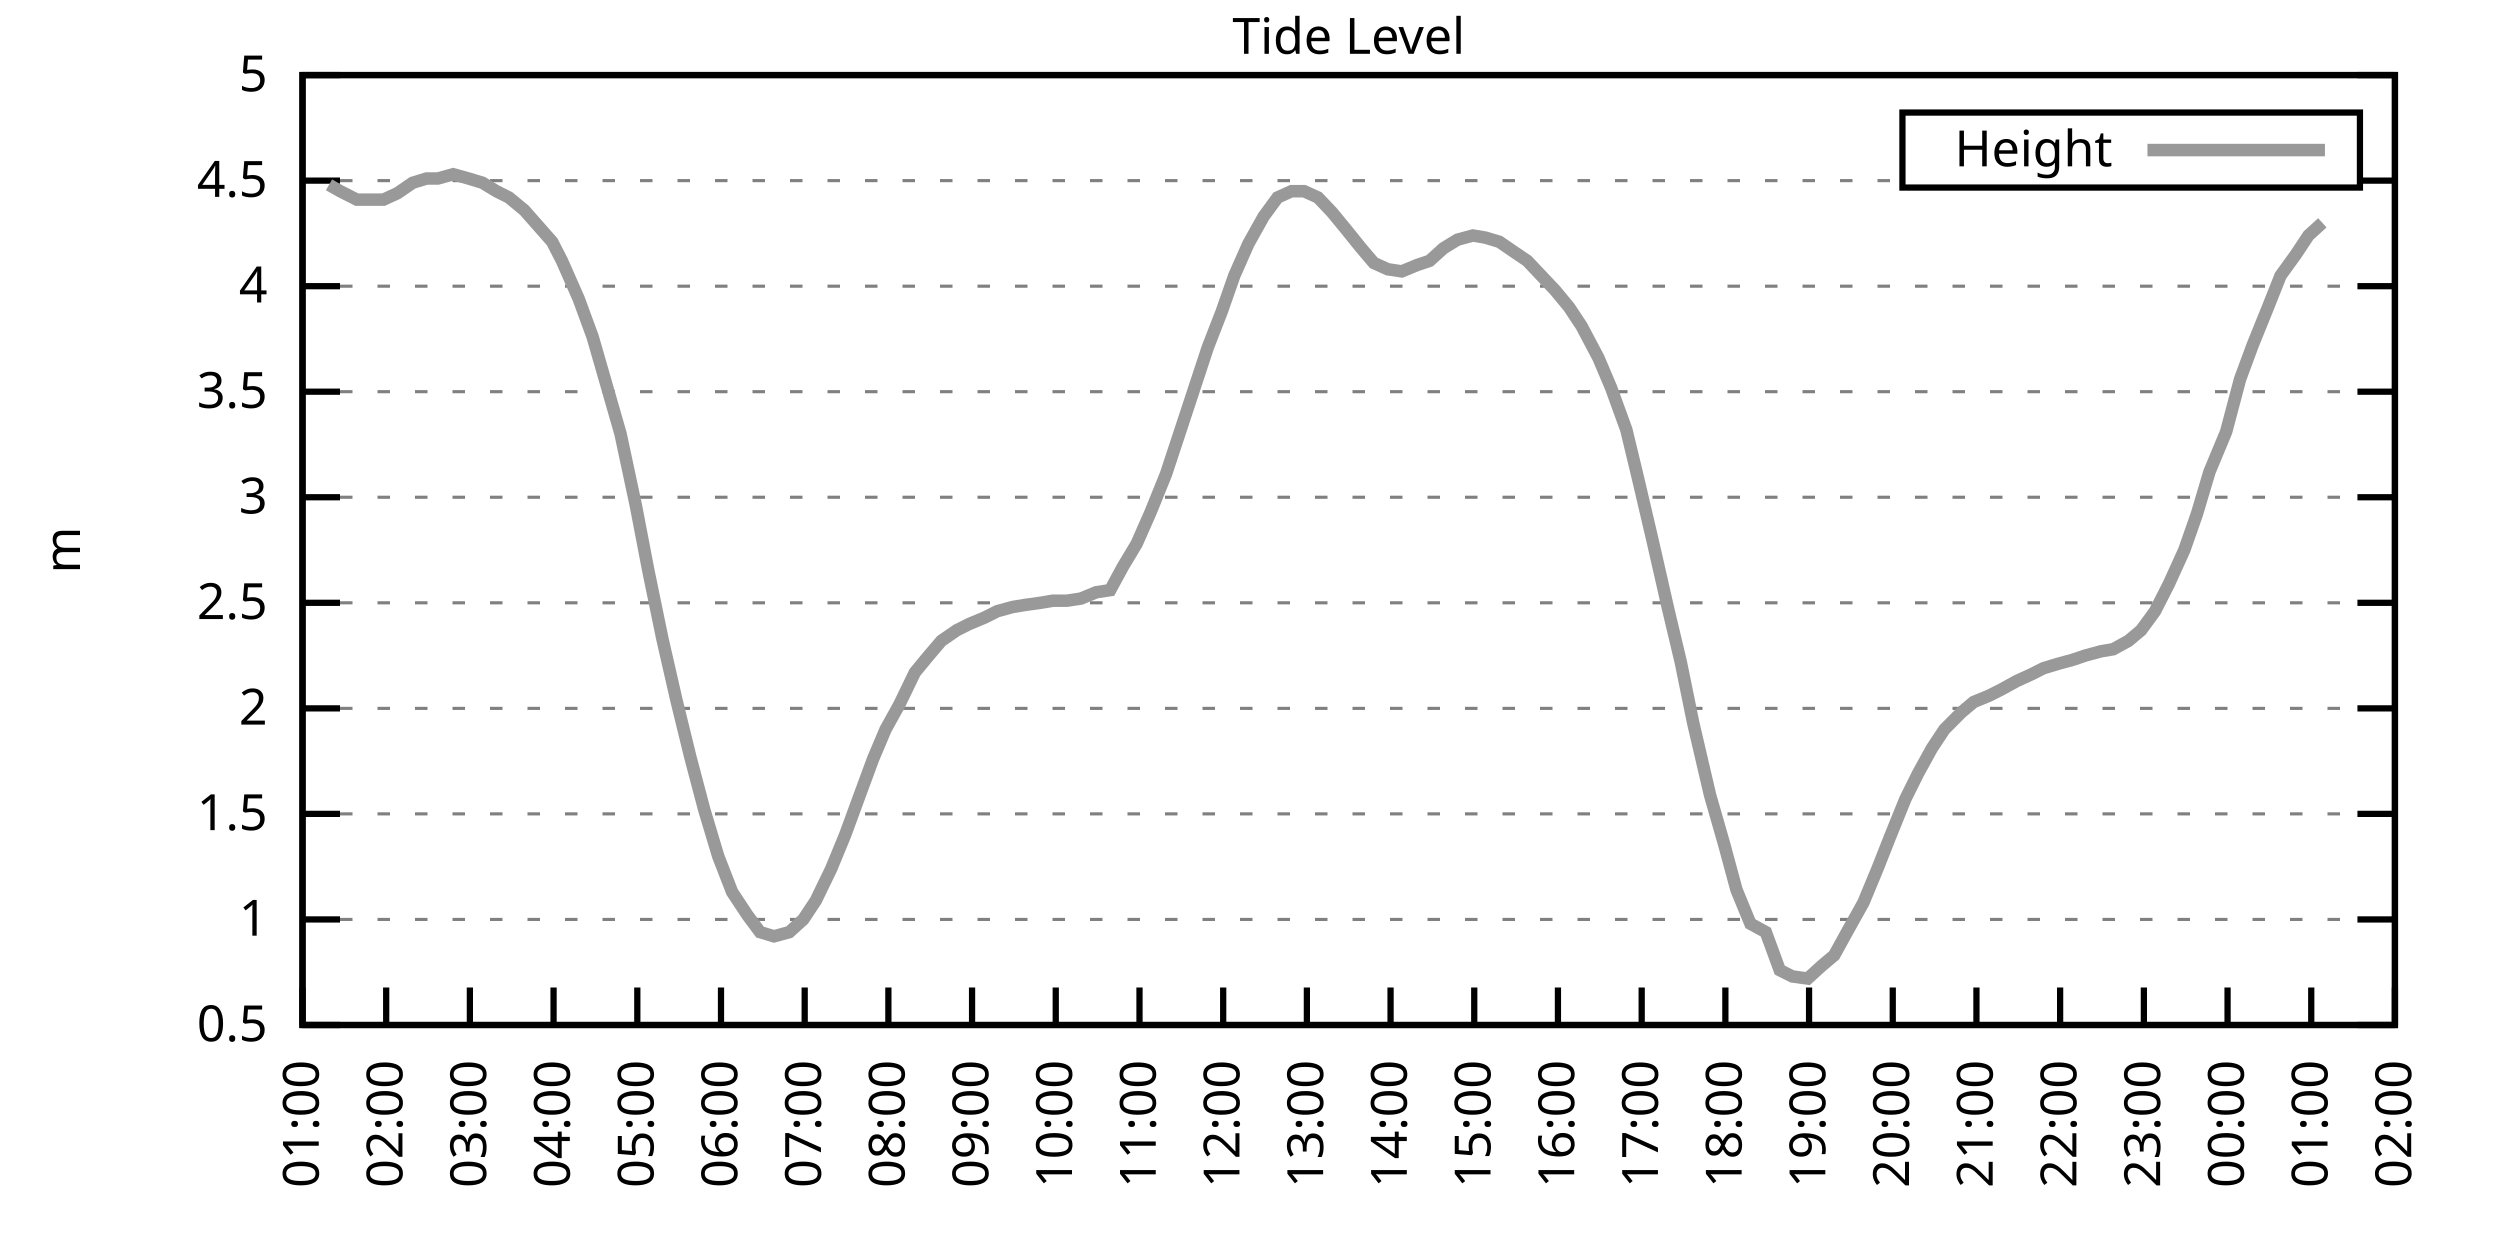
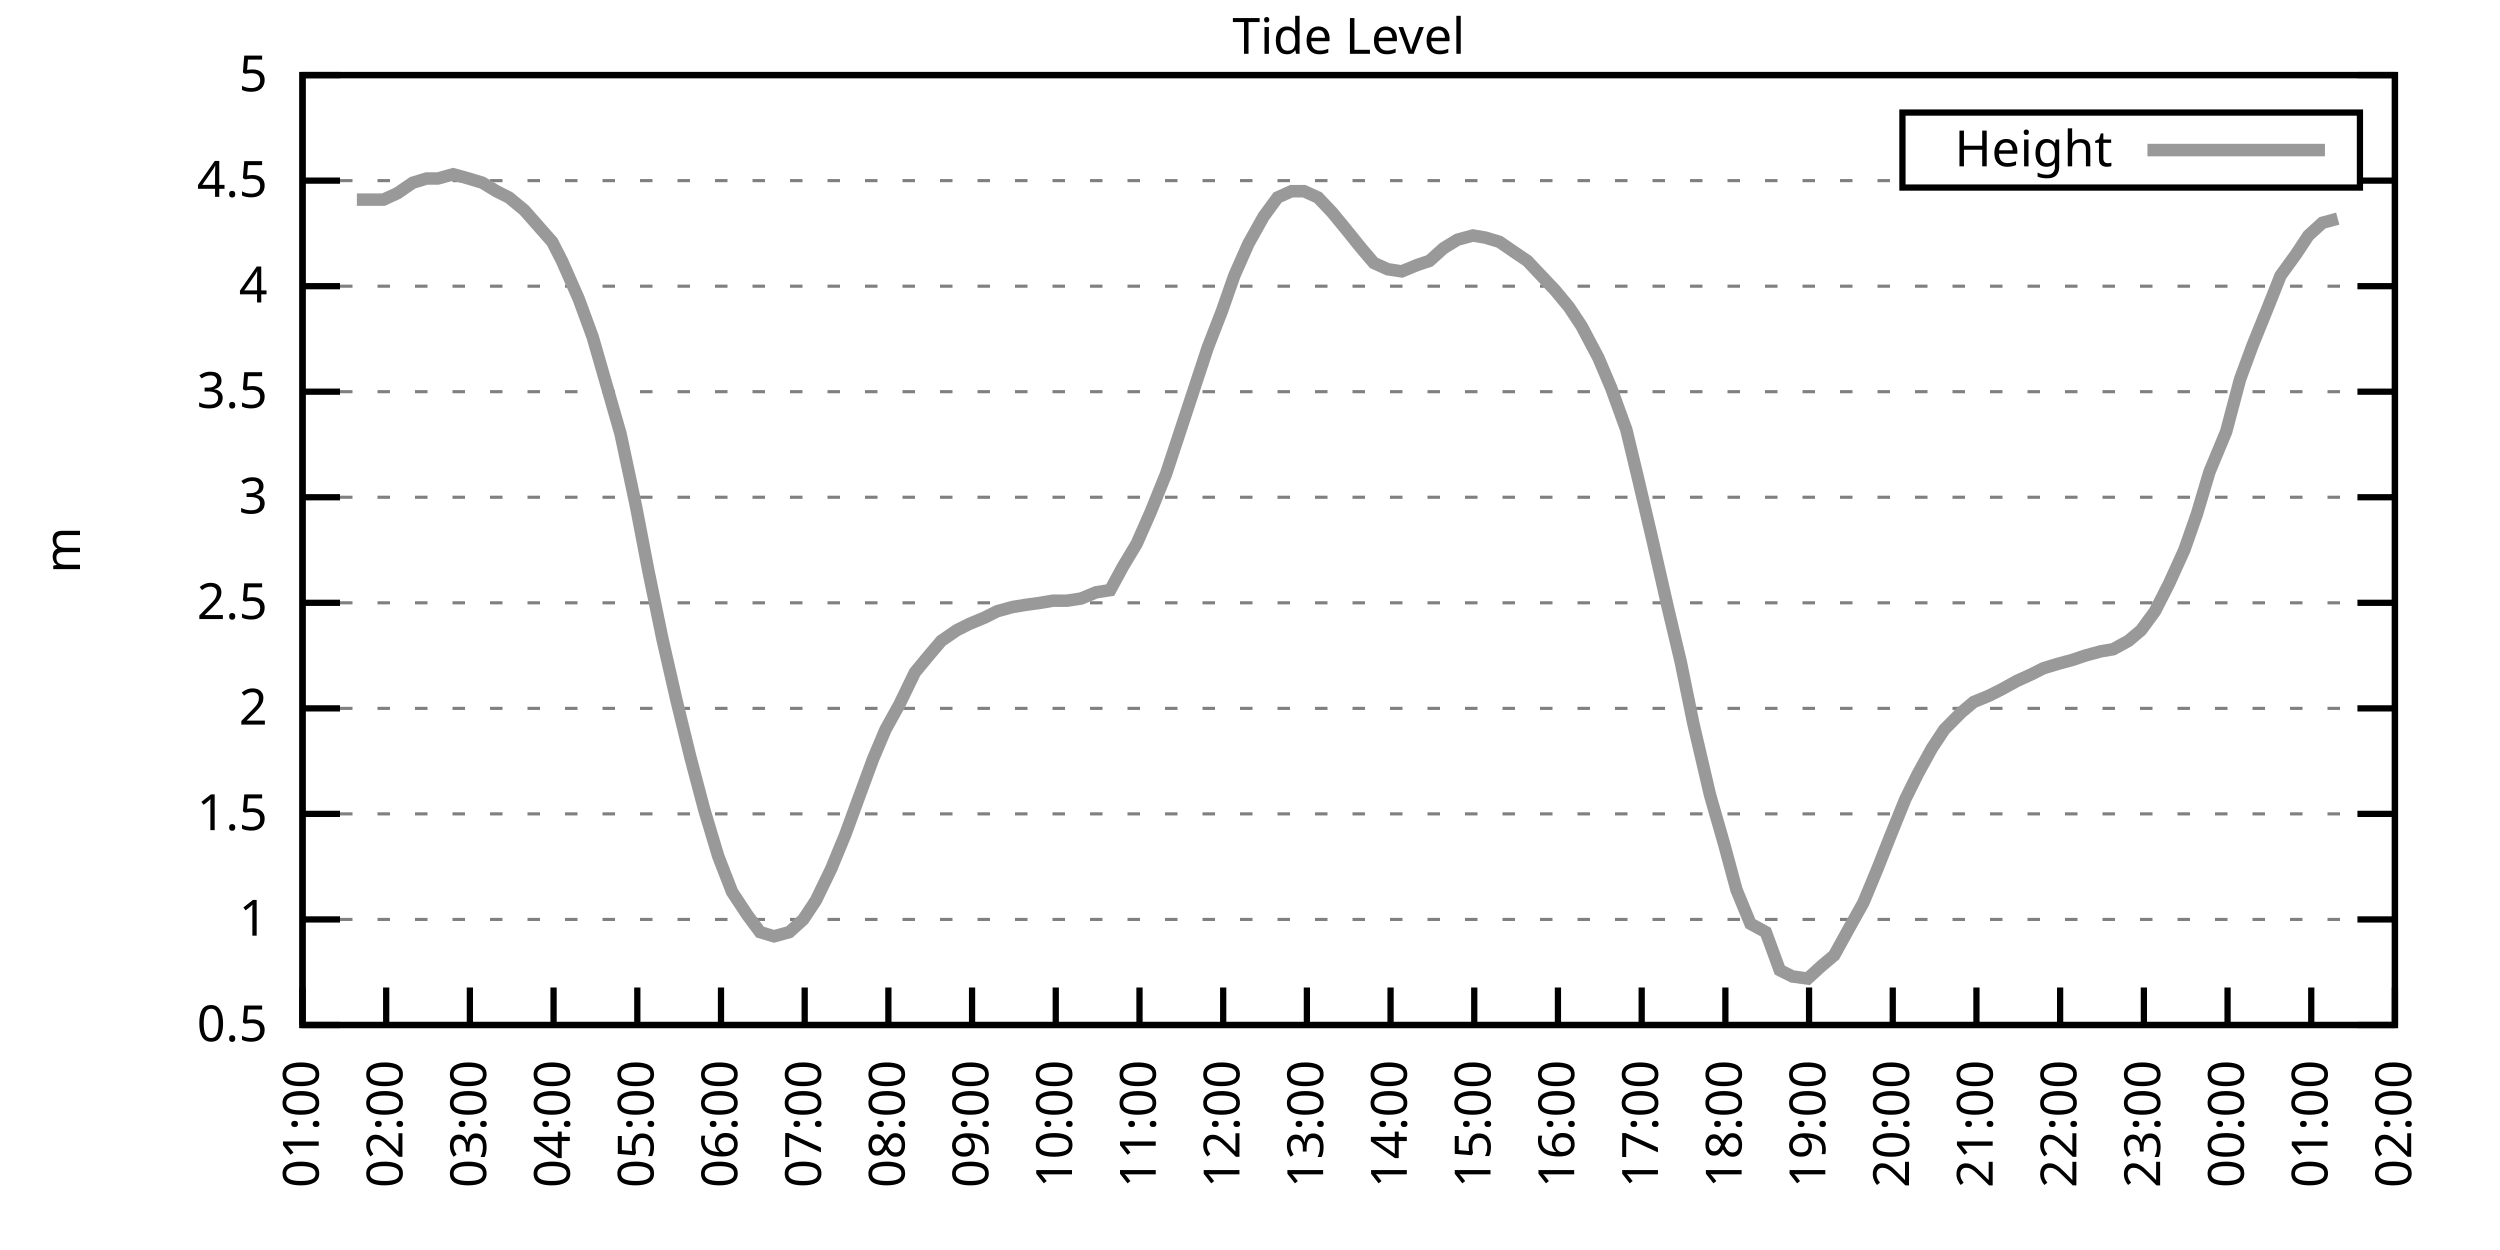
<svg xmlns="http://www.w3.org/2000/svg" xmlns:xlink="http://www.w3.org/1999/xlink" width="400" height="200" viewBox="0 0 400 200">
  <g id="gnuplot_canvas">
    <rect x="0" y="0" width="400" height="200" fill="none" />
    <defs>
      <circle id="gpDot" r="0.5" stroke-width="0.5" stroke="currentColor" />
      <path id="gpPt0" stroke-width="0.333" stroke="currentColor" d="M-1,0 h2 M0,-1 v2" />
      <path id="gpPt1" stroke-width="0.333" stroke="currentColor" d="M-1,-1 L1,1 M1,-1 L-1,1" />
      <path id="gpPt2" stroke-width="0.333" stroke="currentColor" d="M-1,0 L1,0 M0,-1 L0,1 M-1,-1 L1,1 M-1,1 L1,-1" />
      <rect id="gpPt3" stroke-width="0.333" stroke="currentColor" x="-1" y="-1" width="2" height="2" />
      <rect id="gpPt4" stroke-width="0.333" stroke="currentColor" fill="currentColor" x="-1" y="-1" width="2" height="2" />
      <circle id="gpPt5" stroke-width="0.333" stroke="currentColor" cx="0" cy="0" r="1" />
      <use xlink:href="#gpPt5" id="gpPt6" fill="currentColor" stroke="none" />
      <path id="gpPt7" stroke-width="0.333" stroke="currentColor" d="M0,-1.33 L-1.33,0.67 L1.33,0.67 z" />
      <use xlink:href="#gpPt7" id="gpPt8" fill="currentColor" stroke="none" />
      <use xlink:href="#gpPt7" id="gpPt9" stroke="currentColor" transform="rotate(180)" />
      <use xlink:href="#gpPt9" id="gpPt10" fill="currentColor" stroke="none" />
      <use xlink:href="#gpPt3" id="gpPt11" stroke="currentColor" transform="rotate(45)" />
      <use xlink:href="#gpPt11" id="gpPt12" fill="currentColor" stroke="none" />
      <path id="gpPt13" stroke-width="0.333" stroke="currentColor" d="M0,1.330 L1.265,0.411 L0.782,-1.067 L-0.782,-1.076 L-1.265,0.411 z" />
      <use xlink:href="#gpPt13" id="gpPt14" fill="currentColor" stroke="none" />
      <filter id="textbox" filterUnits="objectBoundingBox" x="0" y="0" height="1" width="1">
        <feFlood flood-color="white" flood-opacity="1" result="bgnd" />
        <feComposite in="SourceGraphic" in2="bgnd" operator="atop" />
      </filter>
      <filter id="greybox" filterUnits="objectBoundingBox" x="0" y="0" height="1" width="1">
        <feFlood flood-color="lightgrey" flood-opacity="1" result="grey" />
        <feComposite in="SourceGraphic" in2="grey" operator="atop" />
      </filter>
    </defs>
    <g fill="none" color="white" stroke="currentColor" stroke-width="1.00" stroke-linecap="butt" stroke-linejoin="miter">
</g>
    <g fill="none" color="black" stroke="currentColor" stroke-width="1.00" stroke-linecap="butt" stroke-linejoin="miter">
      <g stroke="none" shape-rendering="crispEdges">
        <polygon fill="rgb(255, 255, 255)" points="48.40,164.00 383.18,164.00 383.18,12.02 48.40,12.02 " />
      </g>
    </g>
    <g fill="none" color="black" stroke="currentColor" stroke-width="1.00" stroke-linecap="butt" stroke-linejoin="miter">
</g>
    <g fill="none" color="black" stroke="black" stroke-width="0.50" stroke-linecap="butt" stroke-linejoin="miter">
</g>
    <g fill="none" color="gray" stroke="currentColor" stroke-width="0.50" stroke-linecap="butt" stroke-linejoin="miter">
      <path stroke="gray" stroke-dasharray="2,4" class="gridline" d="M48.40,164.00 L383.19,164.00  " />
    </g>
    <g fill="none" color="gray" stroke="gray" stroke-width="1.00" stroke-linecap="butt" stroke-linejoin="miter">
</g>
    <g fill="none" color="black" stroke="currentColor" stroke-width="1.00" stroke-linecap="butt" stroke-linejoin="miter">
      <path stroke="black" d="M48.40,164.00 L54.40,164.00 M383.19,164.00 L377.19,164.00  " />
      <g transform="translate(42.80,166.60)" stroke="none" fill="black" font-family="Sans" font-size="8.00" text-anchor="end">
        <text>
          <tspan font-family="Sans"> 0.5</tspan>
        </text>
      </g>
    </g>
    <g fill="none" color="black" stroke="currentColor" stroke-width="1.00" stroke-linecap="butt" stroke-linejoin="miter">
</g>
    <g fill="none" color="black" stroke="black" stroke-width="0.50" stroke-linecap="butt" stroke-linejoin="miter">
</g>
    <g fill="none" color="gray" stroke="currentColor" stroke-width="0.50" stroke-linecap="butt" stroke-linejoin="miter">
      <path stroke="gray" stroke-dasharray="2,4" class="gridline" d="M48.40,147.11 L383.19,147.11  " />
    </g>
    <g fill="none" color="gray" stroke="gray" stroke-width="1.00" stroke-linecap="butt" stroke-linejoin="miter">
</g>
    <g fill="none" color="black" stroke="currentColor" stroke-width="1.00" stroke-linecap="butt" stroke-linejoin="miter">
      <path stroke="black" d="M48.40,147.11 L54.40,147.11 M383.19,147.11 L377.19,147.11  " />
      <g transform="translate(42.80,149.71)" stroke="none" fill="black" font-family="Sans" font-size="8.00" text-anchor="end">
        <text>
          <tspan font-family="Sans"> 1</tspan>
        </text>
      </g>
    </g>
    <g fill="none" color="black" stroke="currentColor" stroke-width="1.00" stroke-linecap="butt" stroke-linejoin="miter">
</g>
    <g fill="none" color="black" stroke="black" stroke-width="0.50" stroke-linecap="butt" stroke-linejoin="miter">
</g>
    <g fill="none" color="gray" stroke="currentColor" stroke-width="0.50" stroke-linecap="butt" stroke-linejoin="miter">
      <path stroke="gray" stroke-dasharray="2,4" class="gridline" d="M48.40,130.22 L383.19,130.22  " />
    </g>
    <g fill="none" color="gray" stroke="gray" stroke-width="1.00" stroke-linecap="butt" stroke-linejoin="miter">
</g>
    <g fill="none" color="black" stroke="currentColor" stroke-width="1.00" stroke-linecap="butt" stroke-linejoin="miter">
      <path stroke="black" d="M48.40,130.22 L54.40,130.22 M383.19,130.22 L377.19,130.22  " />
      <g transform="translate(42.80,132.82)" stroke="none" fill="black" font-family="Sans" font-size="8.00" text-anchor="end">
        <text>
          <tspan font-family="Sans"> 1.5</tspan>
        </text>
      </g>
    </g>
    <g fill="none" color="black" stroke="currentColor" stroke-width="1.00" stroke-linecap="butt" stroke-linejoin="miter">
</g>
    <g fill="none" color="black" stroke="black" stroke-width="0.50" stroke-linecap="butt" stroke-linejoin="miter">
</g>
    <g fill="none" color="gray" stroke="currentColor" stroke-width="0.50" stroke-linecap="butt" stroke-linejoin="miter">
      <path stroke="gray" stroke-dasharray="2,4" class="gridline" d="M48.40,113.34 L383.19,113.34  " />
    </g>
    <g fill="none" color="gray" stroke="gray" stroke-width="1.00" stroke-linecap="butt" stroke-linejoin="miter">
</g>
    <g fill="none" color="black" stroke="currentColor" stroke-width="1.00" stroke-linecap="butt" stroke-linejoin="miter">
      <path stroke="black" d="M48.40,113.34 L54.40,113.34 M383.19,113.34 L377.19,113.34  " />
      <g transform="translate(42.80,115.94)" stroke="none" fill="black" font-family="Sans" font-size="8.00" text-anchor="end">
        <text>
          <tspan font-family="Sans"> 2</tspan>
        </text>
      </g>
    </g>
    <g fill="none" color="black" stroke="currentColor" stroke-width="1.00" stroke-linecap="butt" stroke-linejoin="miter">
</g>
    <g fill="none" color="black" stroke="black" stroke-width="0.50" stroke-linecap="butt" stroke-linejoin="miter">
</g>
    <g fill="none" color="gray" stroke="currentColor" stroke-width="0.50" stroke-linecap="butt" stroke-linejoin="miter">
      <path stroke="gray" stroke-dasharray="2,4" class="gridline" d="M48.40,96.45 L383.19,96.45  " />
    </g>
    <g fill="none" color="gray" stroke="gray" stroke-width="1.00" stroke-linecap="butt" stroke-linejoin="miter">
</g>
    <g fill="none" color="black" stroke="currentColor" stroke-width="1.00" stroke-linecap="butt" stroke-linejoin="miter">
      <path stroke="black" d="M48.40,96.45 L54.40,96.45 M383.19,96.45 L377.19,96.45  " />
      <g transform="translate(42.80,99.05)" stroke="none" fill="black" font-family="Sans" font-size="8.00" text-anchor="end">
        <text>
          <tspan font-family="Sans"> 2.5</tspan>
        </text>
      </g>
    </g>
    <g fill="none" color="black" stroke="currentColor" stroke-width="1.00" stroke-linecap="butt" stroke-linejoin="miter">
</g>
    <g fill="none" color="black" stroke="black" stroke-width="0.50" stroke-linecap="butt" stroke-linejoin="miter">
</g>
    <g fill="none" color="gray" stroke="currentColor" stroke-width="0.50" stroke-linecap="butt" stroke-linejoin="miter">
      <path stroke="gray" stroke-dasharray="2,4" class="gridline" d="M48.40,79.56 L383.19,79.56  " />
    </g>
    <g fill="none" color="gray" stroke="gray" stroke-width="1.00" stroke-linecap="butt" stroke-linejoin="miter">
</g>
    <g fill="none" color="black" stroke="currentColor" stroke-width="1.00" stroke-linecap="butt" stroke-linejoin="miter">
      <path stroke="black" d="M48.40,79.56 L54.40,79.56 M383.19,79.56 L377.19,79.56  " />
      <g transform="translate(42.80,82.16)" stroke="none" fill="black" font-family="Sans" font-size="8.00" text-anchor="end">
        <text>
          <tspan font-family="Sans"> 3</tspan>
        </text>
      </g>
    </g>
    <g fill="none" color="black" stroke="currentColor" stroke-width="1.00" stroke-linecap="butt" stroke-linejoin="miter">
</g>
    <g fill="none" color="black" stroke="black" stroke-width="0.50" stroke-linecap="butt" stroke-linejoin="miter">
</g>
    <g fill="none" color="gray" stroke="currentColor" stroke-width="0.50" stroke-linecap="butt" stroke-linejoin="miter">
      <path stroke="gray" stroke-dasharray="2,4" class="gridline" d="M48.40,62.67 L383.19,62.67  " />
    </g>
    <g fill="none" color="gray" stroke="gray" stroke-width="1.00" stroke-linecap="butt" stroke-linejoin="miter">
</g>
    <g fill="none" color="black" stroke="currentColor" stroke-width="1.00" stroke-linecap="butt" stroke-linejoin="miter">
      <path stroke="black" d="M48.40,62.67 L54.40,62.67 M383.19,62.67 L377.19,62.67  " />
      <g transform="translate(42.80,65.27)" stroke="none" fill="black" font-family="Sans" font-size="8.00" text-anchor="end">
        <text>
          <tspan font-family="Sans"> 3.5</tspan>
        </text>
      </g>
    </g>
    <g fill="none" color="black" stroke="currentColor" stroke-width="1.00" stroke-linecap="butt" stroke-linejoin="miter">
</g>
    <g fill="none" color="black" stroke="black" stroke-width="0.50" stroke-linecap="butt" stroke-linejoin="miter">
</g>
    <g fill="none" color="gray" stroke="currentColor" stroke-width="0.50" stroke-linecap="butt" stroke-linejoin="miter">
      <path stroke="gray" stroke-dasharray="2,4" class="gridline" d="M48.40,45.79 L383.19,45.79  " />
    </g>
    <g fill="none" color="gray" stroke="gray" stroke-width="1.00" stroke-linecap="butt" stroke-linejoin="miter">
</g>
    <g fill="none" color="black" stroke="currentColor" stroke-width="1.00" stroke-linecap="butt" stroke-linejoin="miter">
      <path stroke="black" d="M48.40,45.79 L54.40,45.79 M383.19,45.79 L377.19,45.79  " />
      <g transform="translate(42.80,48.39)" stroke="none" fill="black" font-family="Sans" font-size="8.00" text-anchor="end">
        <text>
          <tspan font-family="Sans"> 4</tspan>
        </text>
      </g>
    </g>
    <g fill="none" color="black" stroke="currentColor" stroke-width="1.00" stroke-linecap="butt" stroke-linejoin="miter">
</g>
    <g fill="none" color="black" stroke="black" stroke-width="0.50" stroke-linecap="butt" stroke-linejoin="miter">
</g>
    <g fill="none" color="gray" stroke="currentColor" stroke-width="0.50" stroke-linecap="butt" stroke-linejoin="miter">
      <path stroke="gray" stroke-dasharray="2,4" class="gridline" d="M48.40,28.90 L304.39,28.90 M377.59,28.90 L383.19,28.90  " />
    </g>
    <g fill="none" color="gray" stroke="gray" stroke-width="1.00" stroke-linecap="butt" stroke-linejoin="miter">
</g>
    <g fill="none" color="black" stroke="currentColor" stroke-width="1.00" stroke-linecap="butt" stroke-linejoin="miter">
      <path stroke="black" d="M48.40,28.90 L54.40,28.90 M383.19,28.90 L377.19,28.90  " />
      <g transform="translate(42.80,31.50)" stroke="none" fill="black" font-family="Sans" font-size="8.00" text-anchor="end">
        <text>
          <tspan font-family="Sans"> 4.5</tspan>
        </text>
      </g>
    </g>
    <g fill="none" color="black" stroke="currentColor" stroke-width="1.00" stroke-linecap="butt" stroke-linejoin="miter">
</g>
    <g fill="none" color="black" stroke="black" stroke-width="0.50" stroke-linecap="butt" stroke-linejoin="miter">
</g>
    <g fill="none" color="gray" stroke="currentColor" stroke-width="0.50" stroke-linecap="butt" stroke-linejoin="miter">
      <path stroke="gray" stroke-dasharray="2,4" class="gridline" d="M48.40,12.01 L383.19,12.01  " />
    </g>
    <g fill="none" color="gray" stroke="gray" stroke-width="1.00" stroke-linecap="butt" stroke-linejoin="miter">
</g>
    <g fill="none" color="black" stroke="currentColor" stroke-width="1.00" stroke-linecap="butt" stroke-linejoin="miter">
      <path stroke="black" d="M48.40,12.01 L54.40,12.01 M383.19,12.01 L377.19,12.01  " />
      <g transform="translate(42.80,14.61)" stroke="none" fill="black" font-family="Sans" font-size="8.00" text-anchor="end">
        <text>
          <tspan font-family="Sans"> 5</tspan>
        </text>
      </g>
    </g>
    <g fill="none" color="black" stroke="currentColor" stroke-width="1.00" stroke-linecap="butt" stroke-linejoin="miter">
      <path stroke="black" d="M48.40,164.00 L48.40,158.00  " />
      <g transform="translate(51.00,169.60) rotate(270.00)" stroke="none" fill="black" font-family="Sans" font-size="8.00" text-anchor="end">
        <text>
          <tspan font-family="Sans">01:00</tspan>
        </text>
      </g>
    </g>
    <g fill="none" color="black" stroke="currentColor" stroke-width="1.00" stroke-linecap="butt" stroke-linejoin="miter">
      <path stroke="black" d="M61.79,164.00 L61.79,158.00  " />
      <g transform="translate(64.39,169.60) rotate(270.00)" stroke="none" fill="black" font-family="Sans" font-size="8.00" text-anchor="end">
        <text>
          <tspan font-family="Sans">02:00</tspan>
        </text>
      </g>
    </g>
    <g fill="none" color="black" stroke="currentColor" stroke-width="1.00" stroke-linecap="butt" stroke-linejoin="miter">
      <path stroke="black" d="M75.18,164.00 L75.18,158.00  " />
      <g transform="translate(77.78,169.60) rotate(270.00)" stroke="none" fill="black" font-family="Sans" font-size="8.00" text-anchor="end">
        <text>
          <tspan font-family="Sans">03:00</tspan>
        </text>
      </g>
    </g>
    <g fill="none" color="black" stroke="currentColor" stroke-width="1.00" stroke-linecap="butt" stroke-linejoin="miter">
      <path stroke="black" d="M88.57,164.00 L88.57,158.00  " />
      <g transform="translate(91.17,169.60) rotate(270.00)" stroke="none" fill="black" font-family="Sans" font-size="8.00" text-anchor="end">
        <text>
          <tspan font-family="Sans">04:00</tspan>
        </text>
      </g>
    </g>
    <g fill="none" color="black" stroke="currentColor" stroke-width="1.00" stroke-linecap="butt" stroke-linejoin="miter">
      <path stroke="black" d="M101.97,164.00 L101.97,158.00  " />
      <g transform="translate(104.57,169.60) rotate(270.00)" stroke="none" fill="black" font-family="Sans" font-size="8.00" text-anchor="end">
        <text>
          <tspan font-family="Sans">05:00</tspan>
        </text>
      </g>
    </g>
    <g fill="none" color="black" stroke="currentColor" stroke-width="1.00" stroke-linecap="butt" stroke-linejoin="miter">
      <path stroke="black" d="M115.36,164.00 L115.36,158.00  " />
      <g transform="translate(117.96,169.60) rotate(270.00)" stroke="none" fill="black" font-family="Sans" font-size="8.00" text-anchor="end">
        <text>
          <tspan font-family="Sans">06:00</tspan>
        </text>
      </g>
    </g>
    <g fill="none" color="black" stroke="currentColor" stroke-width="1.00" stroke-linecap="butt" stroke-linejoin="miter">
      <path stroke="black" d="M128.75,164.00 L128.75,158.00  " />
      <g transform="translate(131.35,169.60) rotate(270.00)" stroke="none" fill="black" font-family="Sans" font-size="8.00" text-anchor="end">
        <text>
          <tspan font-family="Sans">07:00</tspan>
        </text>
      </g>
    </g>
    <g fill="none" color="black" stroke="currentColor" stroke-width="1.00" stroke-linecap="butt" stroke-linejoin="miter">
      <path stroke="black" d="M142.14,164.00 L142.14,158.00  " />
      <g transform="translate(144.74,169.60) rotate(270.00)" stroke="none" fill="black" font-family="Sans" font-size="8.00" text-anchor="end">
        <text>
          <tspan font-family="Sans">08:00</tspan>
        </text>
      </g>
    </g>
    <g fill="none" color="black" stroke="currentColor" stroke-width="1.00" stroke-linecap="butt" stroke-linejoin="miter">
      <path stroke="black" d="M155.53,164.00 L155.53,158.00  " />
      <g transform="translate(158.13,169.60) rotate(270.00)" stroke="none" fill="black" font-family="Sans" font-size="8.00" text-anchor="end">
        <text>
          <tspan font-family="Sans">09:00</tspan>
        </text>
      </g>
    </g>
    <g fill="none" color="black" stroke="currentColor" stroke-width="1.00" stroke-linecap="butt" stroke-linejoin="miter">
      <path stroke="black" d="M168.92,164.00 L168.92,158.00  " />
      <g transform="translate(171.52,169.60) rotate(270.00)" stroke="none" fill="black" font-family="Sans" font-size="8.00" text-anchor="end">
        <text>
          <tspan font-family="Sans">10:00</tspan>
        </text>
      </g>
    </g>
    <g fill="none" color="black" stroke="currentColor" stroke-width="1.00" stroke-linecap="butt" stroke-linejoin="miter">
      <path stroke="black" d="M182.32,164.00 L182.32,158.00  " />
      <g transform="translate(184.92,169.60) rotate(270.00)" stroke="none" fill="black" font-family="Sans" font-size="8.00" text-anchor="end">
        <text>
          <tspan font-family="Sans">11:00</tspan>
        </text>
      </g>
    </g>
    <g fill="none" color="black" stroke="currentColor" stroke-width="1.00" stroke-linecap="butt" stroke-linejoin="miter">
      <path stroke="black" d="M195.71,164.00 L195.71,158.00  " />
      <g transform="translate(198.31,169.60) rotate(270.00)" stroke="none" fill="black" font-family="Sans" font-size="8.00" text-anchor="end">
        <text>
          <tspan font-family="Sans">12:00</tspan>
        </text>
      </g>
    </g>
    <g fill="none" color="black" stroke="currentColor" stroke-width="1.00" stroke-linecap="butt" stroke-linejoin="miter">
      <path stroke="black" d="M209.10,164.00 L209.10,158.00  " />
      <g transform="translate(211.70,169.60) rotate(270.00)" stroke="none" fill="black" font-family="Sans" font-size="8.00" text-anchor="end">
        <text>
          <tspan font-family="Sans">13:00</tspan>
        </text>
      </g>
    </g>
    <g fill="none" color="black" stroke="currentColor" stroke-width="1.00" stroke-linecap="butt" stroke-linejoin="miter">
      <path stroke="black" d="M222.49,164.00 L222.49,158.00  " />
      <g transform="translate(225.09,169.60) rotate(270.00)" stroke="none" fill="black" font-family="Sans" font-size="8.00" text-anchor="end">
        <text>
          <tspan font-family="Sans">14:00</tspan>
        </text>
      </g>
    </g>
    <g fill="none" color="black" stroke="currentColor" stroke-width="1.00" stroke-linecap="butt" stroke-linejoin="miter">
      <path stroke="black" d="M235.88,164.00 L235.88,158.00  " />
      <g transform="translate(238.48,169.60) rotate(270.00)" stroke="none" fill="black" font-family="Sans" font-size="8.00" text-anchor="end">
        <text>
          <tspan font-family="Sans">15:00</tspan>
        </text>
      </g>
    </g>
    <g fill="none" color="black" stroke="currentColor" stroke-width="1.00" stroke-linecap="butt" stroke-linejoin="miter">
      <path stroke="black" d="M249.27,164.00 L249.27,158.00  " />
      <g transform="translate(251.87,169.60) rotate(270.00)" stroke="none" fill="black" font-family="Sans" font-size="8.00" text-anchor="end">
        <text>
          <tspan font-family="Sans">16:00</tspan>
        </text>
      </g>
    </g>
    <g fill="none" color="black" stroke="currentColor" stroke-width="1.00" stroke-linecap="butt" stroke-linejoin="miter">
      <path stroke="black" d="M262.67,164.00 L262.67,158.00  " />
      <g transform="translate(265.27,169.60) rotate(270.00)" stroke="none" fill="black" font-family="Sans" font-size="8.00" text-anchor="end">
        <text>
          <tspan font-family="Sans">17:00</tspan>
        </text>
      </g>
    </g>
    <g fill="none" color="black" stroke="currentColor" stroke-width="1.00" stroke-linecap="butt" stroke-linejoin="miter">
      <path stroke="black" d="M276.06,164.00 L276.06,158.00  " />
      <g transform="translate(278.66,169.60) rotate(270.00)" stroke="none" fill="black" font-family="Sans" font-size="8.00" text-anchor="end">
        <text>
          <tspan font-family="Sans">18:00</tspan>
        </text>
      </g>
    </g>
    <g fill="none" color="black" stroke="currentColor" stroke-width="1.00" stroke-linecap="butt" stroke-linejoin="miter">
      <path stroke="black" d="M289.45,164.00 L289.45,158.00  " />
      <g transform="translate(292.05,169.60) rotate(270.00)" stroke="none" fill="black" font-family="Sans" font-size="8.00" text-anchor="end">
        <text>
          <tspan font-family="Sans">19:00</tspan>
        </text>
      </g>
    </g>
    <g fill="none" color="black" stroke="currentColor" stroke-width="1.00" stroke-linecap="butt" stroke-linejoin="miter">
      <path stroke="black" d="M302.84,164.00 L302.84,158.00  " />
      <g transform="translate(305.44,169.60) rotate(270.00)" stroke="none" fill="black" font-family="Sans" font-size="8.00" text-anchor="end">
        <text>
          <tspan font-family="Sans">20:00</tspan>
        </text>
      </g>
    </g>
    <g fill="none" color="black" stroke="currentColor" stroke-width="1.00" stroke-linecap="butt" stroke-linejoin="miter">
      <path stroke="black" d="M316.23,164.00 L316.23,158.00  " />
      <g transform="translate(318.83,169.60) rotate(270.00)" stroke="none" fill="black" font-family="Sans" font-size="8.00" text-anchor="end">
        <text>
          <tspan font-family="Sans">21:00</tspan>
        </text>
      </g>
    </g>
    <g fill="none" color="black" stroke="currentColor" stroke-width="1.00" stroke-linecap="butt" stroke-linejoin="miter">
      <path stroke="black" d="M329.62,164.00 L329.62,158.00  " />
      <g transform="translate(332.22,169.60) rotate(270.00)" stroke="none" fill="black" font-family="Sans" font-size="8.00" text-anchor="end">
        <text>
          <tspan font-family="Sans">22:00</tspan>
        </text>
      </g>
    </g>
    <g fill="none" color="black" stroke="currentColor" stroke-width="1.00" stroke-linecap="butt" stroke-linejoin="miter">
      <path stroke="black" d="M343.02,164.00 L343.02,158.00  " />
      <g transform="translate(345.62,169.60) rotate(270.00)" stroke="none" fill="black" font-family="Sans" font-size="8.00" text-anchor="end">
        <text>
          <tspan font-family="Sans">23:00</tspan>
        </text>
      </g>
    </g>
    <g fill="none" color="black" stroke="currentColor" stroke-width="1.00" stroke-linecap="butt" stroke-linejoin="miter">
      <path stroke="black" d="M356.41,164.00 L356.41,158.00  " />
      <g transform="translate(359.01,169.60) rotate(270.00)" stroke="none" fill="black" font-family="Sans" font-size="8.00" text-anchor="end">
        <text>
          <tspan font-family="Sans">00:00</tspan>
        </text>
      </g>
    </g>
    <g fill="none" color="black" stroke="currentColor" stroke-width="1.00" stroke-linecap="butt" stroke-linejoin="miter">
      <path stroke="black" d="M369.80,164.00 L369.80,158.00  " />
      <g transform="translate(372.40,169.60) rotate(270.00)" stroke="none" fill="black" font-family="Sans" font-size="8.00" text-anchor="end">
        <text>
          <tspan font-family="Sans">01:00</tspan>
        </text>
      </g>
    </g>
    <g fill="none" color="black" stroke="currentColor" stroke-width="1.00" stroke-linecap="butt" stroke-linejoin="miter">
      <path stroke="black" d="M383.19,164.00 L383.19,158.00  " />
      <g transform="translate(385.79,169.60) rotate(270.00)" stroke="none" fill="black" font-family="Sans" font-size="8.00" text-anchor="end">
        <text>
          <tspan font-family="Sans">02:00</tspan>
        </text>
      </g>
    </g>
    <g fill="none" color="black" stroke="currentColor" stroke-width="1.00" stroke-linecap="butt" stroke-linejoin="miter">
</g>
    <g fill="none" color="black" stroke="currentColor" stroke-width="1.00" stroke-linecap="butt" stroke-linejoin="miter">
      <path stroke="black" d="M48.40,12.01 L48.40,164.00 L383.19,164.00 L383.19,12.01 L48.40,12.01 Z  " />
    </g>
    <g fill="none" color="black" stroke="currentColor" stroke-width="1.00" stroke-linecap="butt" stroke-linejoin="miter">
</g>
    <g fill="none" color="black" stroke="currentColor" stroke-width="1.00" stroke-linecap="butt" stroke-linejoin="miter">
      <path stroke="black" d="M304.39,30.01 L304.39,18.01 L377.59,18.01 L377.59,30.01 L304.39,30.01 Z  " />
    </g>
    <g id="Tide_level_plot_1">
      <g fill="none" color="white" stroke="black" stroke-width="2.00" stroke-linecap="butt" stroke-linejoin="miter">
</g>
      <g fill="none" color="black" stroke="currentColor" stroke-width="2.00" stroke-linecap="butt" stroke-linejoin="miter">
        <g transform="translate(337.99,26.61)" stroke="none" fill="black" font-family="Sans" font-size="8.00" text-anchor="end">
          <text>
            <tspan font-family="Sans">Height</tspan>
          </text>
        </g>
      </g>
      <g fill="none" color="black" stroke="currentColor" stroke-width="2.00" stroke-linecap="butt" stroke-linejoin="miter">
-         <path stroke="rgb(153, 153, 153)" d="M343.59,24.01 L371.99,24.01 M52.64,29.57 L54.43,30.59 L57.10,31.94 L59.11,31.94 L61.35,31.94 L63.58,30.92   L66.03,29.24 L68.26,28.56 L70.05,28.56 L72.50,27.88 L74.96,28.56 L77.19,29.24 L79.42,30.59 L81.43,31.60   L83.89,33.63 L85.67,35.65 L88.35,38.69 L89.91,41.73 L92.59,47.81 L94.82,53.89 L97.06,61.66 L99.29,69.43   L101.74,80.91 L103.75,91.38 L105.98,102.19 L108.22,111.99 L110.45,121.11 L112.68,129.55 L114.91,136.98 L117.14,142.72   L119.60,146.44 L121.61,149.14 L123.84,149.81 L126.29,149.14 L128.53,147.11 L130.54,144.07 L132.99,139.01 L135.22,133.60   L137.45,127.52 L139.69,121.44 L141.69,116.71 L143.93,112.66 L146.38,107.59 L148.61,104.89 L150.62,102.53 L153.08,100.84   L155.09,99.83 L157.54,98.81 L159.55,97.80 L162.01,97.12 L164.01,96.79 L166.47,96.45 L168.48,96.11 L170.71,96.11   L172.94,95.77 L175.40,94.76 L177.63,94.42 L179.64,90.71 L181.87,86.99 L184.10,81.93 L186.56,75.85 L188.57,69.77   L191.02,62.34 L193.25,55.58 L195.48,49.84 L197.49,44.10 L199.73,39.03 L202.18,34.64 L204.41,31.60 L206.64,30.59   L208.65,30.59 L210.88,31.60 L213.12,33.96 L215.35,36.67 L217.80,39.71 L219.81,42.07 L222.04,43.08 L224.28,43.42   L226.73,42.41 L228.74,41.73 L230.97,39.71 L233.20,38.35 L235.66,37.68 L237.67,38.02 L239.90,38.69 L242.36,40.38   L244.36,41.73 L246.60,44.10 L248.83,46.46 L251.06,49.16 L253.07,52.20 L255.75,57.27 L257.76,62.00 L260.21,68.75   L262.00,76.18 L264.45,86.65 L266.91,97.46 L268.92,105.91 L270.92,115.70 L273.60,127.18 L275.83,134.95 L277.84,142.38   L280.07,147.79 L282.53,149.14 L284.76,155.22 L286.77,156.23 L289.23,156.57 L291.46,154.54 L293.47,152.85 L295.70,148.80   L298.15,144.41 L300.39,139.01 L302.39,133.94 L304.85,127.86 L306.86,123.81 L309.09,119.75 L311.10,116.71 L313.78,114.01   L315.79,112.32 L318.24,111.31 L320.25,110.30 L322.70,108.95 L324.94,107.93 L326.95,106.92 L329.18,106.24 L331.63,105.57   L333.64,104.89 L336.10,104.22 L338.10,103.88 L340.56,102.53 L342.57,100.84 L344.80,97.80 L347.03,93.41 L349.49,88.00   L351.50,82.26 L353.51,75.51 L356.18,69.09 L358.42,60.65 L360.42,55.24 L362.88,49.16 L364.89,44.10 L367.34,40.72   L369.35,37.68 L371.58,35.65  " />
+         <path stroke="rgb(153, 153, 153)" d="M343.59,24.01 L371.99,24.01 M57.10,31.94 L59.11,31.94 L61.35,31.94 L63.58,30.92 L66.03,29.24 L68.26,28.56   L70.05,28.56 L72.50,27.88 L74.96,28.56 L77.19,29.24 L79.42,30.59 L81.43,31.60 L83.89,33.63 L85.67,35.65   L88.35,38.69 L89.91,41.73 L92.59,47.81 L94.82,53.89 L97.06,61.66 L99.29,69.43 L101.74,80.91 L103.75,91.38   L105.98,102.19 L108.22,111.99 L110.45,121.11 L112.68,129.55 L114.91,136.98 L117.14,142.72 L119.60,146.44 L121.61,149.14   L123.84,149.81 L126.29,149.14 L128.53,147.11 L130.54,144.07 L132.99,139.01 L135.22,133.60 L137.45,127.52 L139.69,121.44   L141.69,116.71 L143.93,112.66 L146.38,107.59 L148.61,104.89 L150.62,102.53 L153.08,100.84 L155.09,99.83 L157.54,98.81   L159.55,97.80 L162.01,97.12 L164.01,96.79 L166.47,96.45 L168.48,96.11 L170.71,96.11 L172.94,95.77 L175.40,94.76   L177.63,94.42 L179.64,90.71 L181.87,86.99 L184.10,81.93 L186.56,75.85 L188.57,69.77 L191.02,62.34 L193.25,55.58   L195.48,49.84 L197.49,44.10 L199.73,39.03 L202.18,34.64 L204.41,31.60 L206.64,30.59 L208.65,30.59 L210.88,31.60   L213.12,33.96 L215.35,36.67 L217.80,39.71 L219.81,42.07 L222.04,43.08 L224.28,43.42 L226.73,42.41 L228.74,41.73   L230.97,39.71 L233.20,38.35 L235.66,37.68 L237.67,38.02 L239.90,38.69 L242.36,40.38 L244.36,41.73 L246.60,44.10   L248.83,46.46 L251.06,49.16 L253.07,52.20 L255.75,57.27 L257.76,62.00 L260.21,68.75 L262.00,76.18 L264.45,86.65   L266.91,97.46 L268.92,105.91 L270.92,115.70 L273.60,127.18 L275.83,134.95 L277.84,142.38 L280.07,147.79 L282.53,149.14   L284.76,155.22 L286.77,156.23 L289.23,156.57 L291.46,154.54 L293.47,152.85 L295.70,148.80 L298.15,144.41 L300.39,139.01   L302.39,133.94 L304.85,127.86 L306.86,123.81 L309.09,119.75 L311.10,116.71 L313.78,114.01 L315.79,112.32 L318.24,111.31   L320.25,110.30 L322.70,108.95 L324.94,107.93 L326.95,106.92 L329.18,106.24 L331.63,105.57 L333.64,104.89 L336.10,104.22   L338.10,103.88 L340.56,102.53 L342.57,100.84 L344.80,97.80 L347.03,93.41 L349.49,88.00 L351.50,82.26 L353.51,75.51   L356.18,69.09 L358.42,60.65 L360.42,55.24 L362.88,49.16 L364.89,44.10 L367.34,40.72 L369.35,37.68 L371.58,35.65   L374.04,34.98  " />
      </g>
    </g>
    <g fill="none" color="black" stroke="currentColor" stroke-width="2.00" stroke-linecap="butt" stroke-linejoin="miter">
</g>
    <g fill="none" color="black" stroke="black" stroke-width="1.00" stroke-linecap="butt" stroke-linejoin="miter">
</g>
    <g fill="none" color="black" stroke="currentColor" stroke-width="1.00" stroke-linecap="butt" stroke-linejoin="miter">
      <path stroke="black" d="M48.40,12.01 L48.40,164.00 L383.19,164.00 L383.19,12.01 L48.40,12.01 Z  " />
      <g transform="translate(12.80,88.01) rotate(270.00)" stroke="none" fill="black" font-family="Sans" font-size="8.00" text-anchor="middle">
        <text>
          <tspan font-family="Sans">m</tspan>
        </text>
      </g>
    </g>
    <g fill="none" color="black" stroke="currentColor" stroke-width="1.00" stroke-linecap="butt" stroke-linejoin="miter">
</g>
    <g fill="none" color="black" stroke="currentColor" stroke-width="1.00" stroke-linecap="butt" stroke-linejoin="miter">
      <g transform="translate(215.79,8.61)" stroke="none" fill="black" font-family="Sans" font-size="8.00" text-anchor="middle">
        <text>
          <tspan font-family="Sans">Tide Level</tspan>
        </text>
      </g>
    </g>
    <g fill="none" color="black" stroke="currentColor" stroke-width="1.00" stroke-linecap="butt" stroke-linejoin="miter">
</g>
  </g>
</svg>
